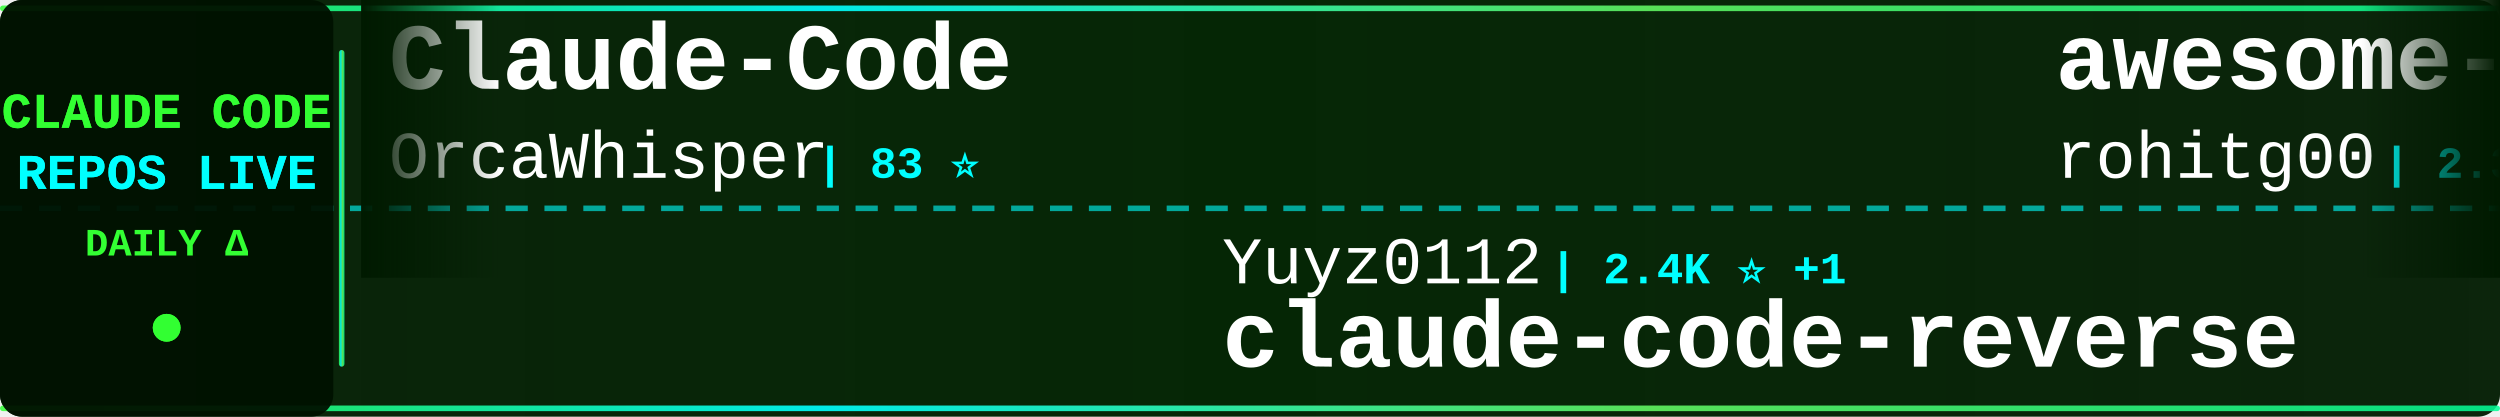
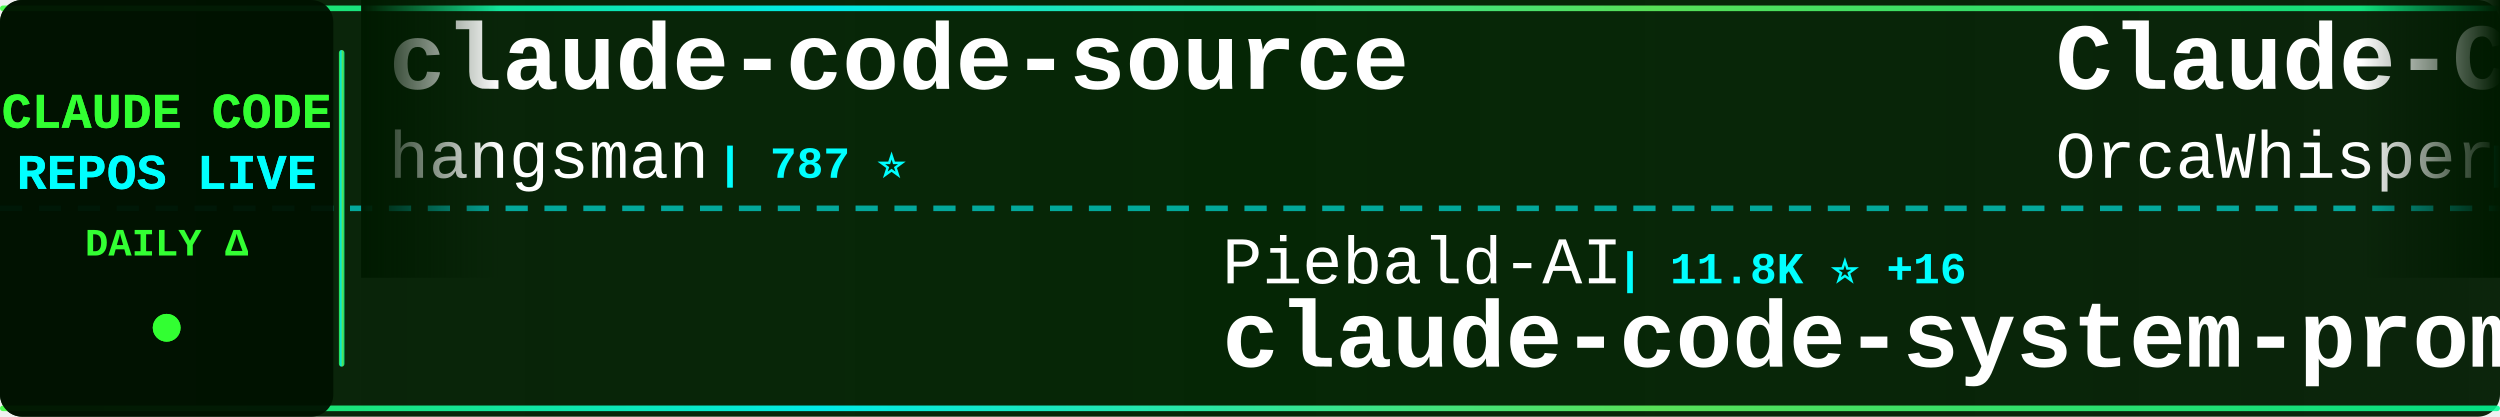
<svg xmlns="http://www.w3.org/2000/svg" width="900" height="150">
  <defs>
    <linearGradient id="tickerBg" x1="0%" y1="0%" x2="100%" y2="0%">
      <stop offset="0%" style="stop-color:#001a00;stop-opacity:0.95" />
      <stop offset="50%" style="stop-color:#002200;stop-opacity:0.98" />
      <stop offset="100%" style="stop-color:#001a00;stop-opacity:0.95" />
    </linearGradient>
    <linearGradient id="borderGrad" x1="0%" y1="0%" x2="100%" y2="0%">
      <stop offset="0%" style="stop-color:#33ff33;stop-opacity:0.85">
        <animate attributeName="stop-opacity" values="0.85;1;0.85" dur="2s" repeatCount="indefinite" />
      </stop>
      <stop offset="33%" style="stop-color:#00ffff;stop-opacity:0.9">
        <animate attributeName="stop-opacity" values="0.9;1;0.9" dur="2.2s" repeatCount="indefinite" />
      </stop>
      <stop offset="66%" style="stop-color:#66ff66;stop-opacity:0.85">
        <animate attributeName="stop-opacity" values="0.85;1;0.85" dur="1.8s" repeatCount="indefinite" />
      </stop>
      <stop offset="100%" style="stop-color:#00ff99;stop-opacity:0.85">
        <animate attributeName="stop-opacity" values="0.85;1;0.85" dur="2s" repeatCount="indefinite" />
      </stop>
    </linearGradient>
    <filter id="textGlow">
      <feGaussianBlur stdDeviation="0.1" result="coloredBlur" />
      <feMerge>
        <feMergeNode in="coloredBlur" />
        <feMergeNode in="SourceGraphic" />
      </feMerge>
    </filter>
    <filter id="metricGlow">
      <feGaussianBlur stdDeviation="0.2" result="coloredBlur" />
      <feMerge>
        <feMergeNode in="coloredBlur" />
        <feMergeNode in="SourceGraphic" />
      </feMerge>
    </filter>
    <linearGradient id="leftFade" x1="0%" y1="0%" x2="100%" y2="0%">
      <stop offset="0%" style="stop-color:#001a00;stop-opacity:1" />
      <stop offset="100%" style="stop-color:#001a00;stop-opacity:0" />
    </linearGradient>
    <linearGradient id="rightFade" x1="0%" y1="0%" x2="100%" y2="0%">
      <stop offset="0%" style="stop-color:#001a00;stop-opacity:0" />
      <stop offset="100%" style="stop-color:#001a00;stop-opacity:1" />
    </linearGradient>
  </defs>
  <rect width="900" height="150" fill="url(#tickerBg)" rx="8" />
  <rect x="0" y="2" width="900" height="2" fill="url(#borderGrad)" rx="1" />
  <rect x="0" y="146" width="900" height="2" fill="url(#borderGrad)" rx="1" />
  <line x1="0" y1="75" x2="900" y2="75" stroke="#00ffff" stroke-width="2" stroke-dasharray="8 6" opacity="0.6" />
  <rect x="0" y="0" width="120" height="150" fill="#001100" opacity="0.95" rx="8" />
  <text x="60" y="46" font-family="'Courier New', monospace" font-size="18" font-weight="bold" fill="#33ff33" text-anchor="middle" filter="url(#textGlow)">
    CLAUDE CODE
  </text>
  <text x="60" y="68" font-family="'Courier New', monospace" font-size="18" font-weight="bold" fill="#00ffff" text-anchor="middle" filter="url(#textGlow)">
    REPOS LIVE
  </text>
  <text x="60" y="92" font-family="'Courier New', monospace" font-size="14" font-weight="bold" fill="#33ff33" text-anchor="middle">
    DAILY Δ
  </text>
  <circle cx="60" cy="118" r="5" fill="#33ff33" filter="url(#metricGlow)">
    <animate attributeName="r" values="4;6;4" dur="1.5s" repeatCount="indefinite" />
    <animate attributeName="opacity" values="0.6;1;0.6" dur="1.5s" repeatCount="indefinite" />
  </circle>
  <rect x="122" y="18" width="2" height="114" fill="url(#borderGrad)" rx="1" />
  <clipPath id="tickerClip">
    <rect x="130" y="0" width="770" height="150" />
  </clipPath>
  <g clip-path="url(#tickerClip)">
    <g id="tickerItems">
      <animateTransform attributeName="transform" attributeType="XML" type="translate" from="0 0" to="-3000 0" dur="54s" repeatCount="indefinite" />
      <g transform="translate(0, 0)">
+         <text x="140" y="32" font-family="'Courier New', monospace" font-size="34" font-weight="bold" fill="#ffffff">claude-code-source</text>
+         <text x="140" y="64" font-family="'Courier New', monospace" font-size="24" font-weight="normal" fill="#ffffff" opacity="1.0">hangsman</text>
+         <text x="258" y="64" font-family="'Courier New', monospace" font-size="16" font-weight="bold" fill="#00ffff"> | 787 ⭐</text>
+       </g>
+       <g transform="translate(300, 0)">
+         <text x="140" y="102" font-family="'Courier New', monospace" font-size="24" font-weight="normal" fill="#ffffff" opacity="1.0">Piebald-AI</text>
+         <text x="282" y="102" font-family="'Courier New', monospace" font-size="16" font-weight="bold" fill="#00ffff"> | 11.8K ⭐ +16</text>
+         <text x="140" y="132" font-family="'Courier New', monospace" font-size="34" font-weight="bold" fill="#ffffff">claude-code-system-promp...</text>
+       </g>
+       <g transform="translate(600, 0)">
        <text x="140" y="32" font-family="'Courier New', monospace" font-size="34" font-weight="bold" fill="#ffffff">Claude-Code</text>
        <text x="140" y="64" font-family="'Courier New', monospace" font-size="24" font-weight="normal" fill="#ffffff" opacity="1.0">OrcaWhisper</text>
        <text x="294" y="64" font-family="'Courier New', monospace" font-size="16" font-weight="bold" fill="#00ffff"> | 83 ⭐</text>
      </g>
-       <g transform="translate(300, 0)">
-         <text x="140" y="102" font-family="'Courier New', monospace" font-size="24" font-weight="normal" fill="#ffffff" opacity="1.0">Yuyz0112</text>
-         <text x="258" y="102" font-family="'Courier New', monospace" font-size="16" font-weight="bold" fill="#00ffff"> | 2.4K ⭐ +1</text>
-         <text x="140" y="132" font-family="'Courier New', monospace" font-size="34" font-weight="bold" fill="#ffffff">claude-code-reverse</text>
-       </g>
-       <g transform="translate(600, 0)">
-         <text x="140" y="32" font-family="'Courier New', monospace" font-size="34" font-weight="bold" fill="#ffffff">awesome-claude-code-tool...</text>
-         <text x="140" y="64" font-family="'Courier New', monospace" font-size="24" font-weight="normal" fill="#ffffff" opacity="1.0">rohitg00</text>
-         <text x="258" y="64" font-family="'Courier New', monospace" font-size="16" font-weight="bold" fill="#00ffff"> | 2.3K ⭐ +8</text>
-       </g>
      <g transform="translate(900, 0)">
-         <text x="140" y="102" font-family="'Courier New', monospace" font-size="24" font-weight="normal" fill="#ffffff" opacity="1.0">lintsinghua</text>
-         <text x="294" y="102" font-family="'Courier New', monospace" font-size="16" font-weight="bold" fill="#00ffff"> | 3.9K ⭐ +6</text>
-         <text x="140" y="132" font-family="'Courier New', monospace" font-size="34" font-weight="bold" fill="#ffffff">claude-code-book</text>
+         <text x="140" y="102" font-family="'Courier New', monospace" font-size="24" font-weight="normal" fill="#ffffff" opacity="1.0">shareAI-lab</text>
+         <text x="294" y="102" font-family="'Courier New', monospace" font-size="16" font-weight="bold" fill="#00ffff"> | 70.7K ⭐ +73</text>
+         <text x="140" y="132" font-family="'Courier New', monospace" font-size="34" font-weight="bold" fill="#ffffff">learn-claude-code</text>
      </g>
      <g transform="translate(1200, 0)">
        <text x="140" y="32" font-family="'Courier New', monospace" font-size="34" font-weight="bold" fill="#ffffff">claude-code-telegram</text>
        <text x="140" y="64" font-family="'Courier New', monospace" font-size="24" font-weight="normal" fill="#ffffff" opacity="1.0">RichardAtCT</text>
-         <text x="294" y="64" font-family="'Courier New', monospace" font-size="16" font-weight="bold" fill="#00ffff"> | 2.7K ⭐ +1</text>
+         <text x="294" y="64" font-family="'Courier New', monospace" font-size="16" font-weight="bold" fill="#00ffff"> | 2.7K ⭐ +3</text>
      </g>
      <g transform="translate(1500, 0)">
-         <text x="140" y="102" font-family="'Courier New', monospace" font-size="24" font-weight="normal" fill="#ffffff" opacity="1.0">lowcortisolprogrammer</text>
-         <text x="414" y="102" font-family="'Courier New', monospace" font-size="16" font-weight="bold" fill="#00ffff"> | 171 ⭐</text>
+         <text x="140" y="102" font-family="'Courier New', monospace" font-size="24" font-weight="normal" fill="#ffffff" opacity="1.0">anthropics</text>
+         <text x="282" y="102" font-family="'Courier New', monospace" font-size="16" font-weight="bold" fill="#00ffff"> | 5.5K ⭐ +3</text>
+         <text x="140" y="132" font-family="'Courier New', monospace" font-size="34" font-weight="bold" fill="#ffffff">claude-code-security-rev...</text>
+       </g>
+       <g transform="translate(1800, 0)">
+         <text x="140" y="32" font-family="'Courier New', monospace" font-size="34" font-weight="bold" fill="#ffffff">claude-code-cli</text>
+         <text x="140" y="64" font-family="'Courier New', monospace" font-size="24" font-weight="normal" fill="#ffffff" opacity="1.0">huangserva</text>
+         <text x="282" y="64" font-family="'Courier New', monospace" font-size="16" font-weight="bold" fill="#00ffff"> | 618 ⭐ +1</text>
+       </g>
+       <g transform="translate(2100, 0)">
+         <text x="140" y="102" font-family="'Courier New', monospace" font-size="24" font-weight="normal" fill="#ffffff" opacity="1.0">liuup</text>
+         <text x="222" y="102" font-family="'Courier New', monospace" font-size="16" font-weight="bold" fill="#00ffff"> | 3.5K ⭐ +5</text>
+         <text x="140" y="132" font-family="'Courier New', monospace" font-size="34" font-weight="bold" fill="#ffffff">claude-code-analysis</text>
+       </g>
+       <g transform="translate(2400, 0)">
+         <text x="140" y="32" font-family="'Courier New', monospace" font-size="34" font-weight="bold" fill="#ffffff">claude-code-source-code-...</text>
+         <text x="140" y="64" font-family="'Courier New', monospace" font-size="24" font-weight="normal" fill="#ffffff" opacity="1.0">ghuntley</text>
+         <text x="258" y="64" font-family="'Courier New', monospace" font-size="16" font-weight="bold" fill="#00ffff"> | 987 ⭐ +1</text>
+       </g>
+       <g transform="translate(2700, 0)">
+         <text x="140" y="102" font-family="'Courier New', monospace" font-size="24" font-weight="normal" fill="#ffffff" opacity="1.0">freestylefly</text>
+         <text x="306" y="102" font-family="'Courier New', monospace" font-size="16" font-weight="bold" fill="#00ffff"> | 128 ⭐</text>
        <text x="140" y="132" font-family="'Courier New', monospace" font-size="34" font-weight="bold" fill="#ffffff">claude-code</text>
      </g>
-       <g transform="translate(1800, 0)">
-         <text x="140" y="32" font-family="'Courier New', monospace" font-size="34" font-weight="bold" fill="#ffffff">claude-code-ultimate-gui...</text>
-         <text x="140" y="64" font-family="'Courier New', monospace" font-size="24" font-weight="normal" fill="#ffffff" opacity="1.0">FlorianBruniaux</text>
-         <text x="342" y="64" font-family="'Courier New', monospace" font-size="16" font-weight="bold" fill="#00ffff"> | 5.4K ⭐ +8</text>
+       <g transform="translate(3000, 0)">
+         <text x="140" y="32" font-family="'Courier New', monospace" font-size="34" font-weight="bold" fill="#ffffff">claude-code-source</text>
+         <text x="140" y="64" font-family="'Courier New', monospace" font-size="24" font-weight="normal" fill="#ffffff" opacity="1.0">hangsman</text>
+         <text x="258" y="64" font-family="'Courier New', monospace" font-size="16" font-weight="bold" fill="#00ffff"> | 787 ⭐</text>
      </g>
-       <g transform="translate(2100, 0)">
-         <text x="140" y="102" font-family="'Courier New', monospace" font-size="24" font-weight="normal" fill="#ffffff" opacity="1.0">ykdojo</text>
-         <text x="234" y="102" font-family="'Courier New', monospace" font-size="16" font-weight="bold" fill="#00ffff"> | 9.2K ⭐ +25</text>
-         <text x="140" y="132" font-family="'Courier New', monospace" font-size="34" font-weight="bold" fill="#ffffff">claude-code-tips</text>
+       <g transform="translate(3300, 0)">
+         <text x="140" y="102" font-family="'Courier New', monospace" font-size="24" font-weight="normal" fill="#ffffff" opacity="1.0">Piebald-AI</text>
+         <text x="282" y="102" font-family="'Courier New', monospace" font-size="16" font-weight="bold" fill="#00ffff"> | 11.8K ⭐ +16</text>
+         <text x="140" y="132" font-family="'Courier New', monospace" font-size="34" font-weight="bold" fill="#ffffff">claude-code-system-promp...</text>
      </g>
-       <g transform="translate(2400, 0)">
-         <text x="140" y="32" font-family="'Courier New', monospace" font-size="34" font-weight="bold" fill="#ffffff">claude-code-webui</text>
-         <text x="140" y="64" font-family="'Courier New', monospace" font-size="24" font-weight="normal" fill="#ffffff" opacity="1.0">sugyan</text>
-         <text x="234" y="64" font-family="'Courier New', monospace" font-size="16" font-weight="bold" fill="#00ffff"> | 1.1K ⭐ +1</text>
-       </g>
-       <g transform="translate(2700, 0)">
-         <text x="140" y="102" font-family="'Courier New', monospace" font-size="24" font-weight="normal" fill="#ffffff" opacity="1.0">AICoderTudou</text>
-         <text x="306" y="102" font-family="'Courier New', monospace" font-size="16" font-weight="bold" fill="#00ffff"> | 498 ⭐</text>
-         <text x="140" y="132" font-family="'Courier New', monospace" font-size="34" font-weight="bold" fill="#ffffff">claude-code-tudou</text>
-       </g>
-       <g transform="translate(3000, 0)">
+       <g transform="translate(3600, 0)">
        <text x="140" y="32" font-family="'Courier New', monospace" font-size="34" font-weight="bold" fill="#ffffff">Claude-Code</text>
        <text x="140" y="64" font-family="'Courier New', monospace" font-size="24" font-weight="normal" fill="#ffffff" opacity="1.0">OrcaWhisper</text>
        <text x="294" y="64" font-family="'Courier New', monospace" font-size="16" font-weight="bold" fill="#00ffff"> | 83 ⭐</text>
      </g>
-       <g transform="translate(3300, 0)">
-         <text x="140" y="102" font-family="'Courier New', monospace" font-size="24" font-weight="normal" fill="#ffffff" opacity="1.0">Yuyz0112</text>
-         <text x="258" y="102" font-family="'Courier New', monospace" font-size="16" font-weight="bold" fill="#00ffff"> | 2.4K ⭐ +1</text>
-         <text x="140" y="132" font-family="'Courier New', monospace" font-size="34" font-weight="bold" fill="#ffffff">claude-code-reverse</text>
-       </g>
-       <g transform="translate(3600, 0)">
-         <text x="140" y="32" font-family="'Courier New', monospace" font-size="34" font-weight="bold" fill="#ffffff">awesome-claude-code-tool...</text>
-         <text x="140" y="64" font-family="'Courier New', monospace" font-size="24" font-weight="normal" fill="#ffffff" opacity="1.0">rohitg00</text>
-         <text x="258" y="64" font-family="'Courier New', monospace" font-size="16" font-weight="bold" fill="#00ffff"> | 2.3K ⭐ +8</text>
-       </g>
      <g transform="translate(3900, 0)">
-         <text x="140" y="102" font-family="'Courier New', monospace" font-size="24" font-weight="normal" fill="#ffffff" opacity="1.0">lintsinghua</text>
-         <text x="294" y="102" font-family="'Courier New', monospace" font-size="16" font-weight="bold" fill="#00ffff"> | 3.9K ⭐ +6</text>
-         <text x="140" y="132" font-family="'Courier New', monospace" font-size="34" font-weight="bold" fill="#ffffff">claude-code-book</text>
+         <text x="140" y="102" font-family="'Courier New', monospace" font-size="24" font-weight="normal" fill="#ffffff" opacity="1.0">shareAI-lab</text>
+         <text x="294" y="102" font-family="'Courier New', monospace" font-size="16" font-weight="bold" fill="#00ffff"> | 70.7K ⭐ +73</text>
+         <text x="140" y="132" font-family="'Courier New', monospace" font-size="34" font-weight="bold" fill="#ffffff">learn-claude-code</text>
      </g>
    </g>
  </g>
  <rect x="130" y="0" width="50" height="100" fill="url(#leftFade)" />
  <rect x="850" y="0" width="50" height="100" fill="url(#rightFade)" />
</svg>
